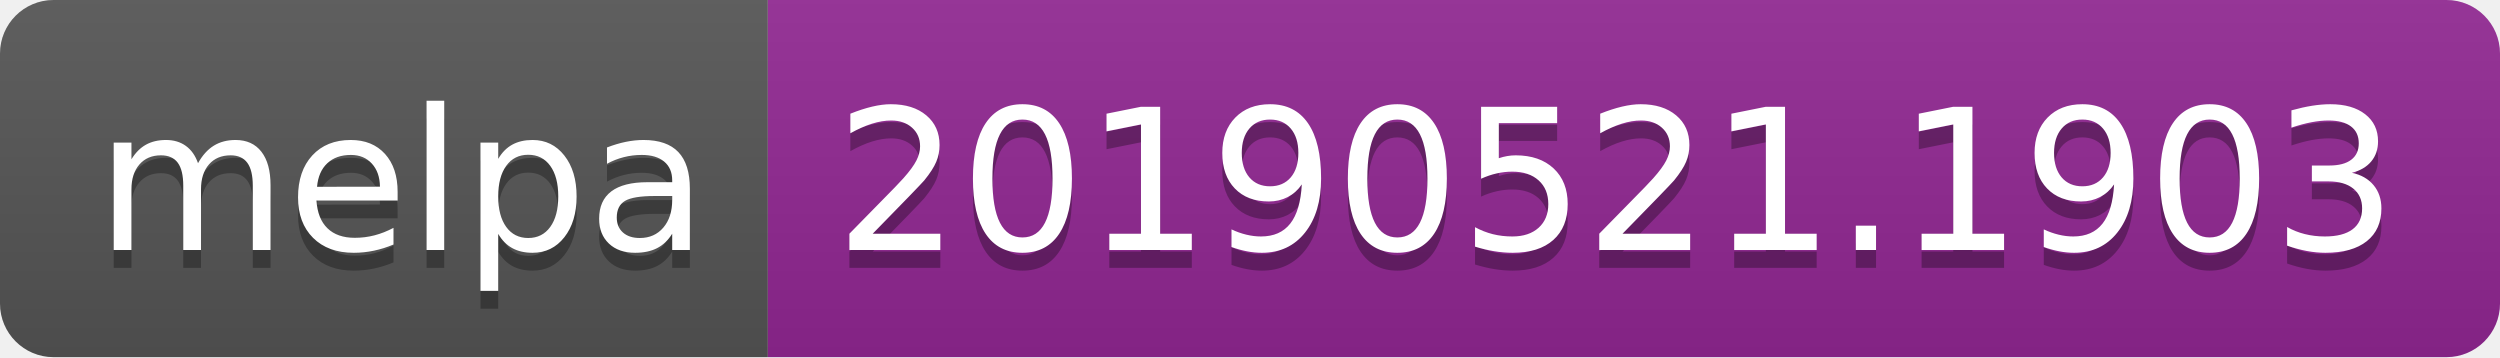
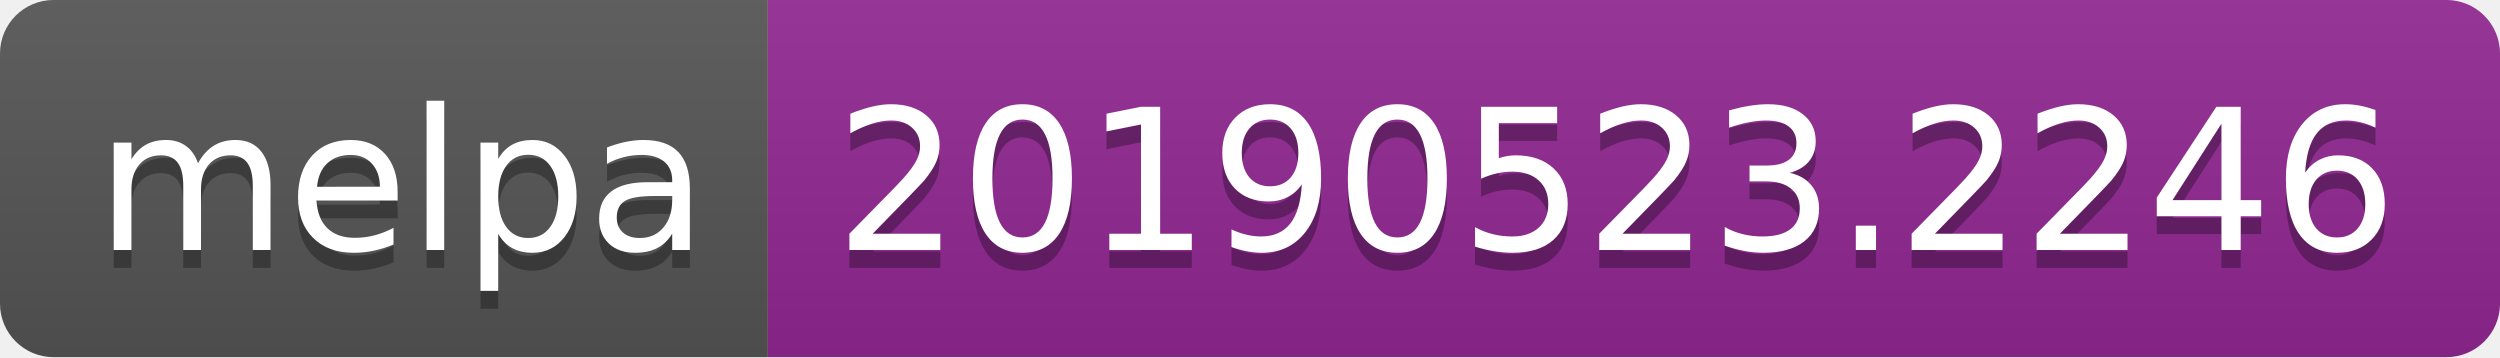
<svg xmlns="http://www.w3.org/2000/svg" width="140" height="20">
  <linearGradient id="b" x2="0" y2="100%">
    <stop offset="0" stop-color="#bbb" stop-opacity=".1" />
    <stop offset="1" stop-opacity=".1" />
  </linearGradient>
  <clipPath id="a">
    <rect width="140" height="20" rx="3" fill="#fff" />
  </clipPath>
  <g clip-path="url(#a)">
    <path fill="#555" d="M0 0h43v20H0z" />
    <path fill="#922793" d="M43 0h97v20H43z" />
    <path fill="url(#b)" d="M0 0h140v20H0z" />
  </g>
  <g fill="#fff" text-anchor="middle" font-family="DejaVu Sans,Verdana,Geneva,sans-serif" font-size="110">
    <text x="225" y="150" fill="#010101" fill-opacity=".3" transform="scale(.1)" textLength="330">melpa</text>
    <text x="225" y="140" transform="scale(.1)" textLength="330">melpa</text>
-     <text x="905" y="150" fill="#010101" fill-opacity=".3" transform="scale(.1)" textLength="870">20190521.1903</text>
-     <text x="905" y="140" transform="scale(.1)" textLength="870">20190521.1903</text>
+     <text x="905" y="150" fill="#010101" fill-opacity=".3" transform="scale(.1)" textLength="870">20190523.2246</text>
+     <text x="905" y="140" transform="scale(.1)" textLength="870">20190523.2246</text>
  </g>
</svg>
